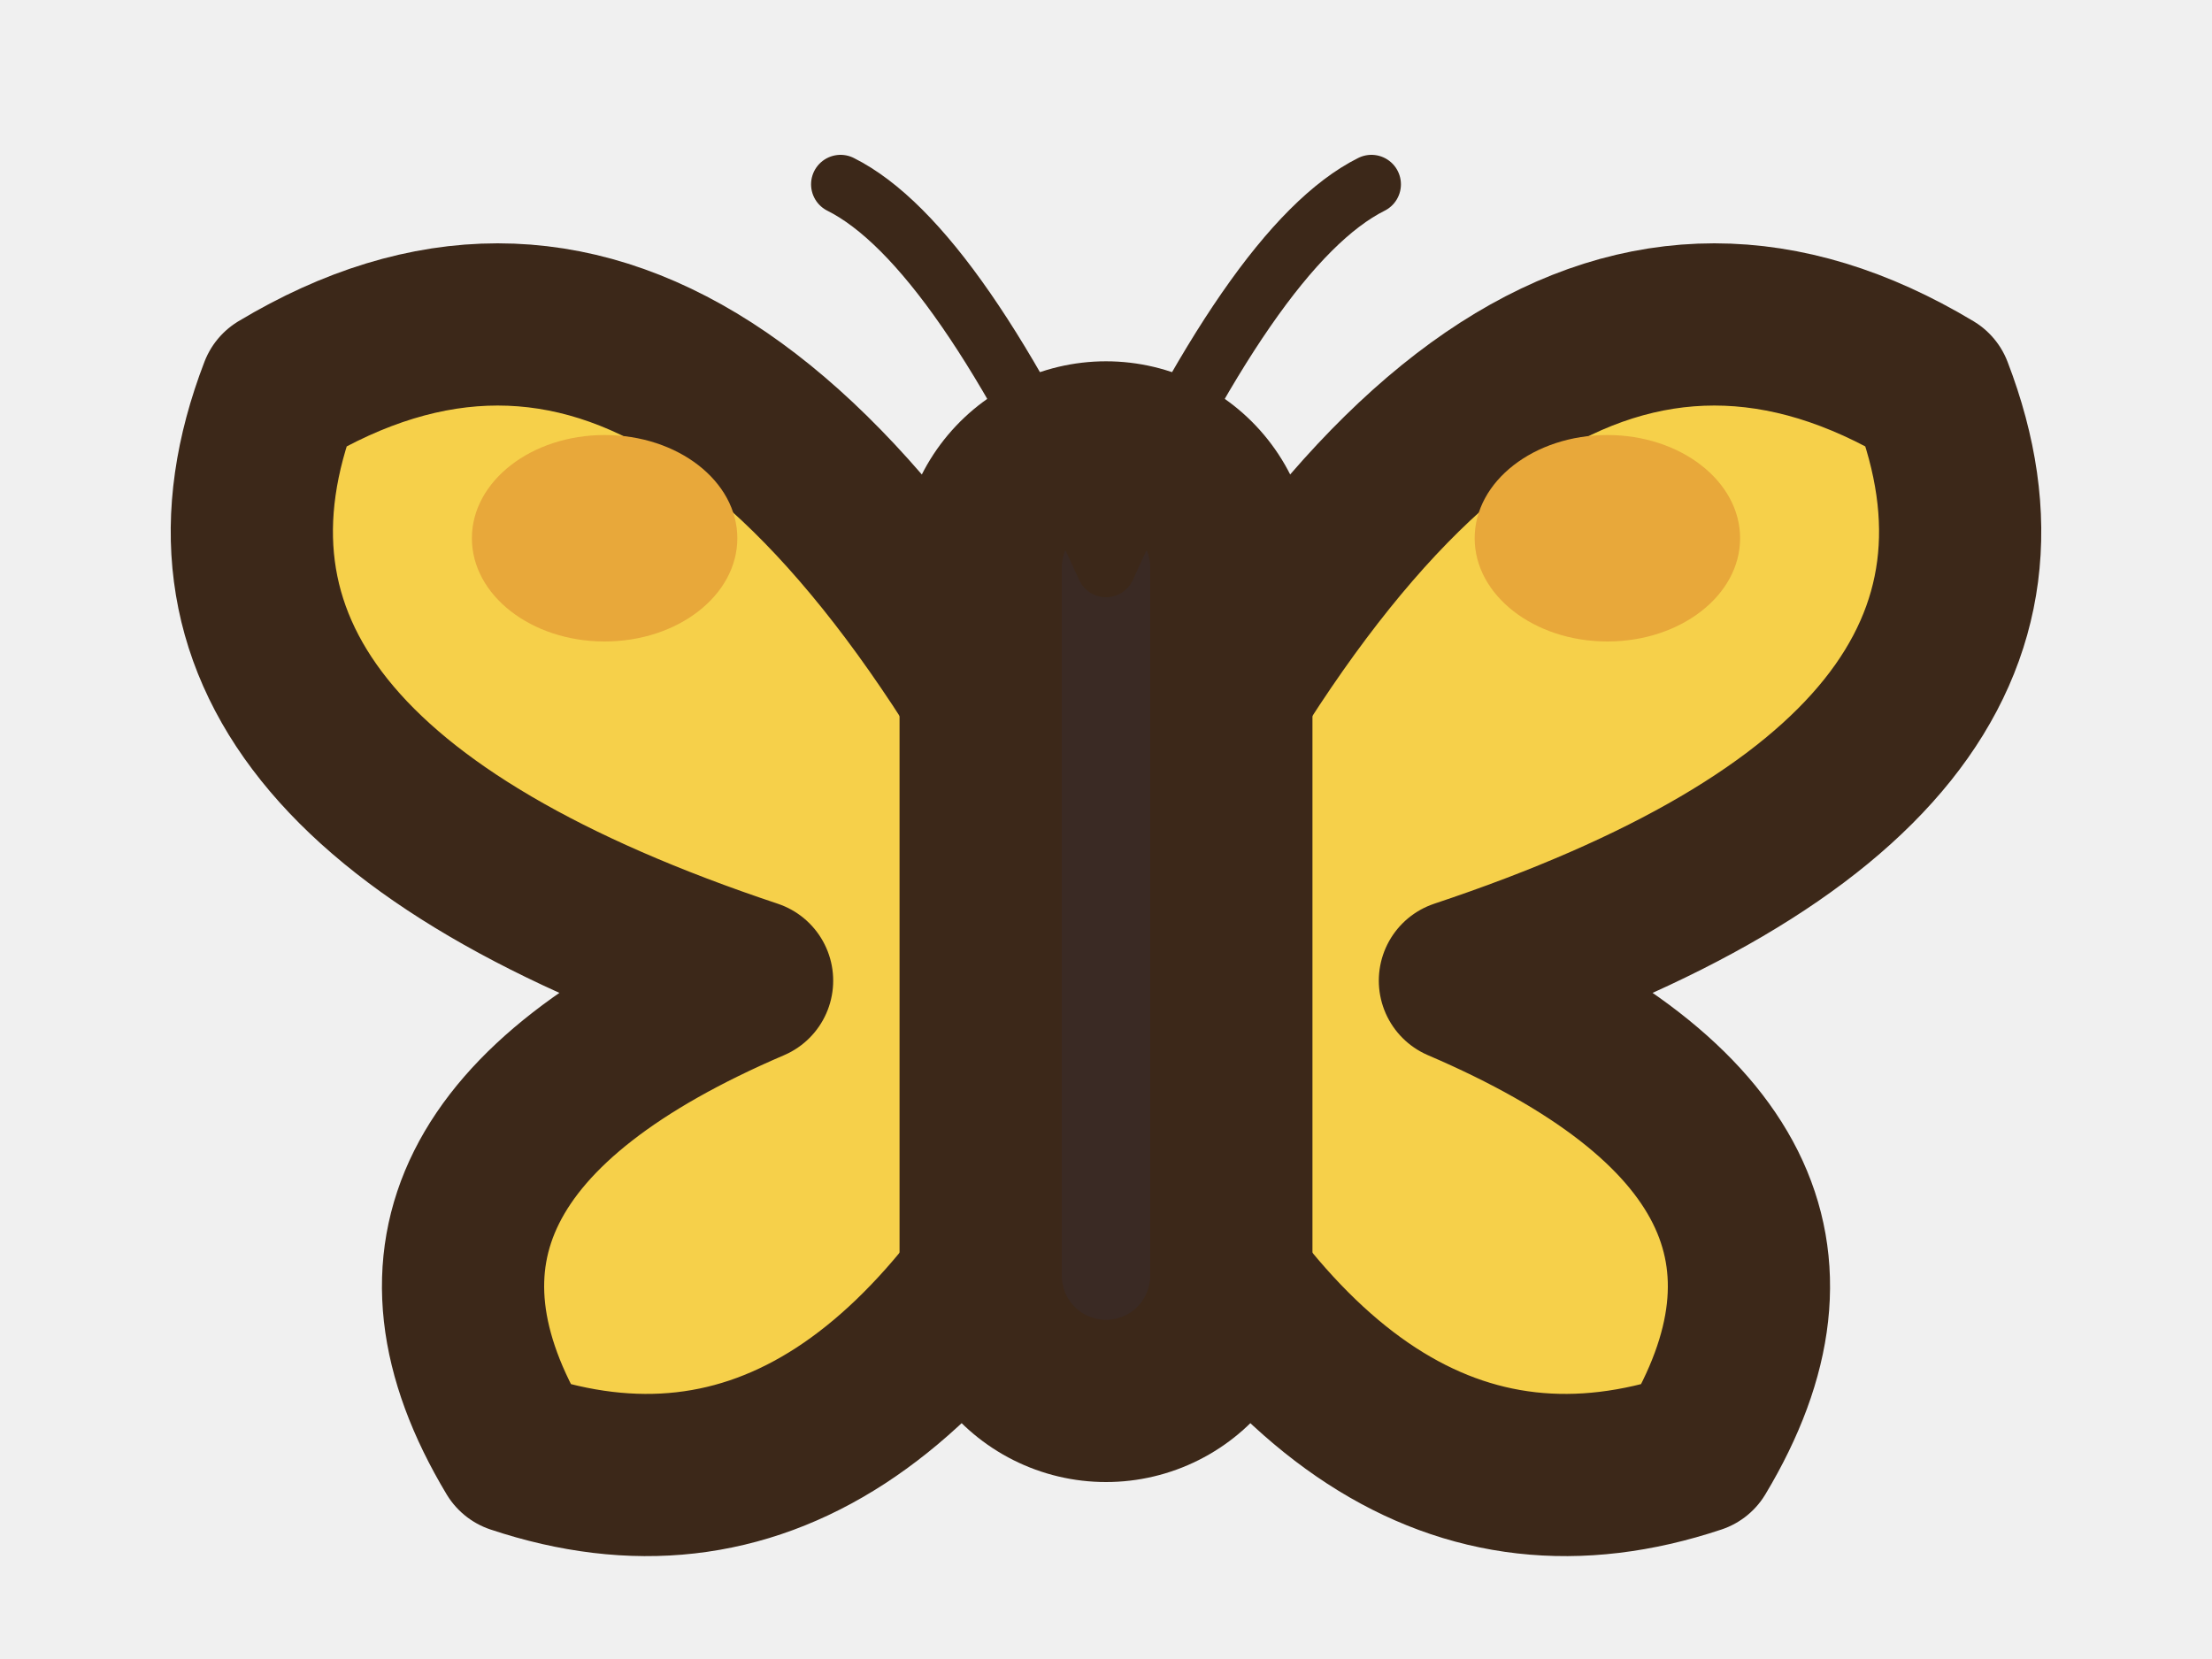
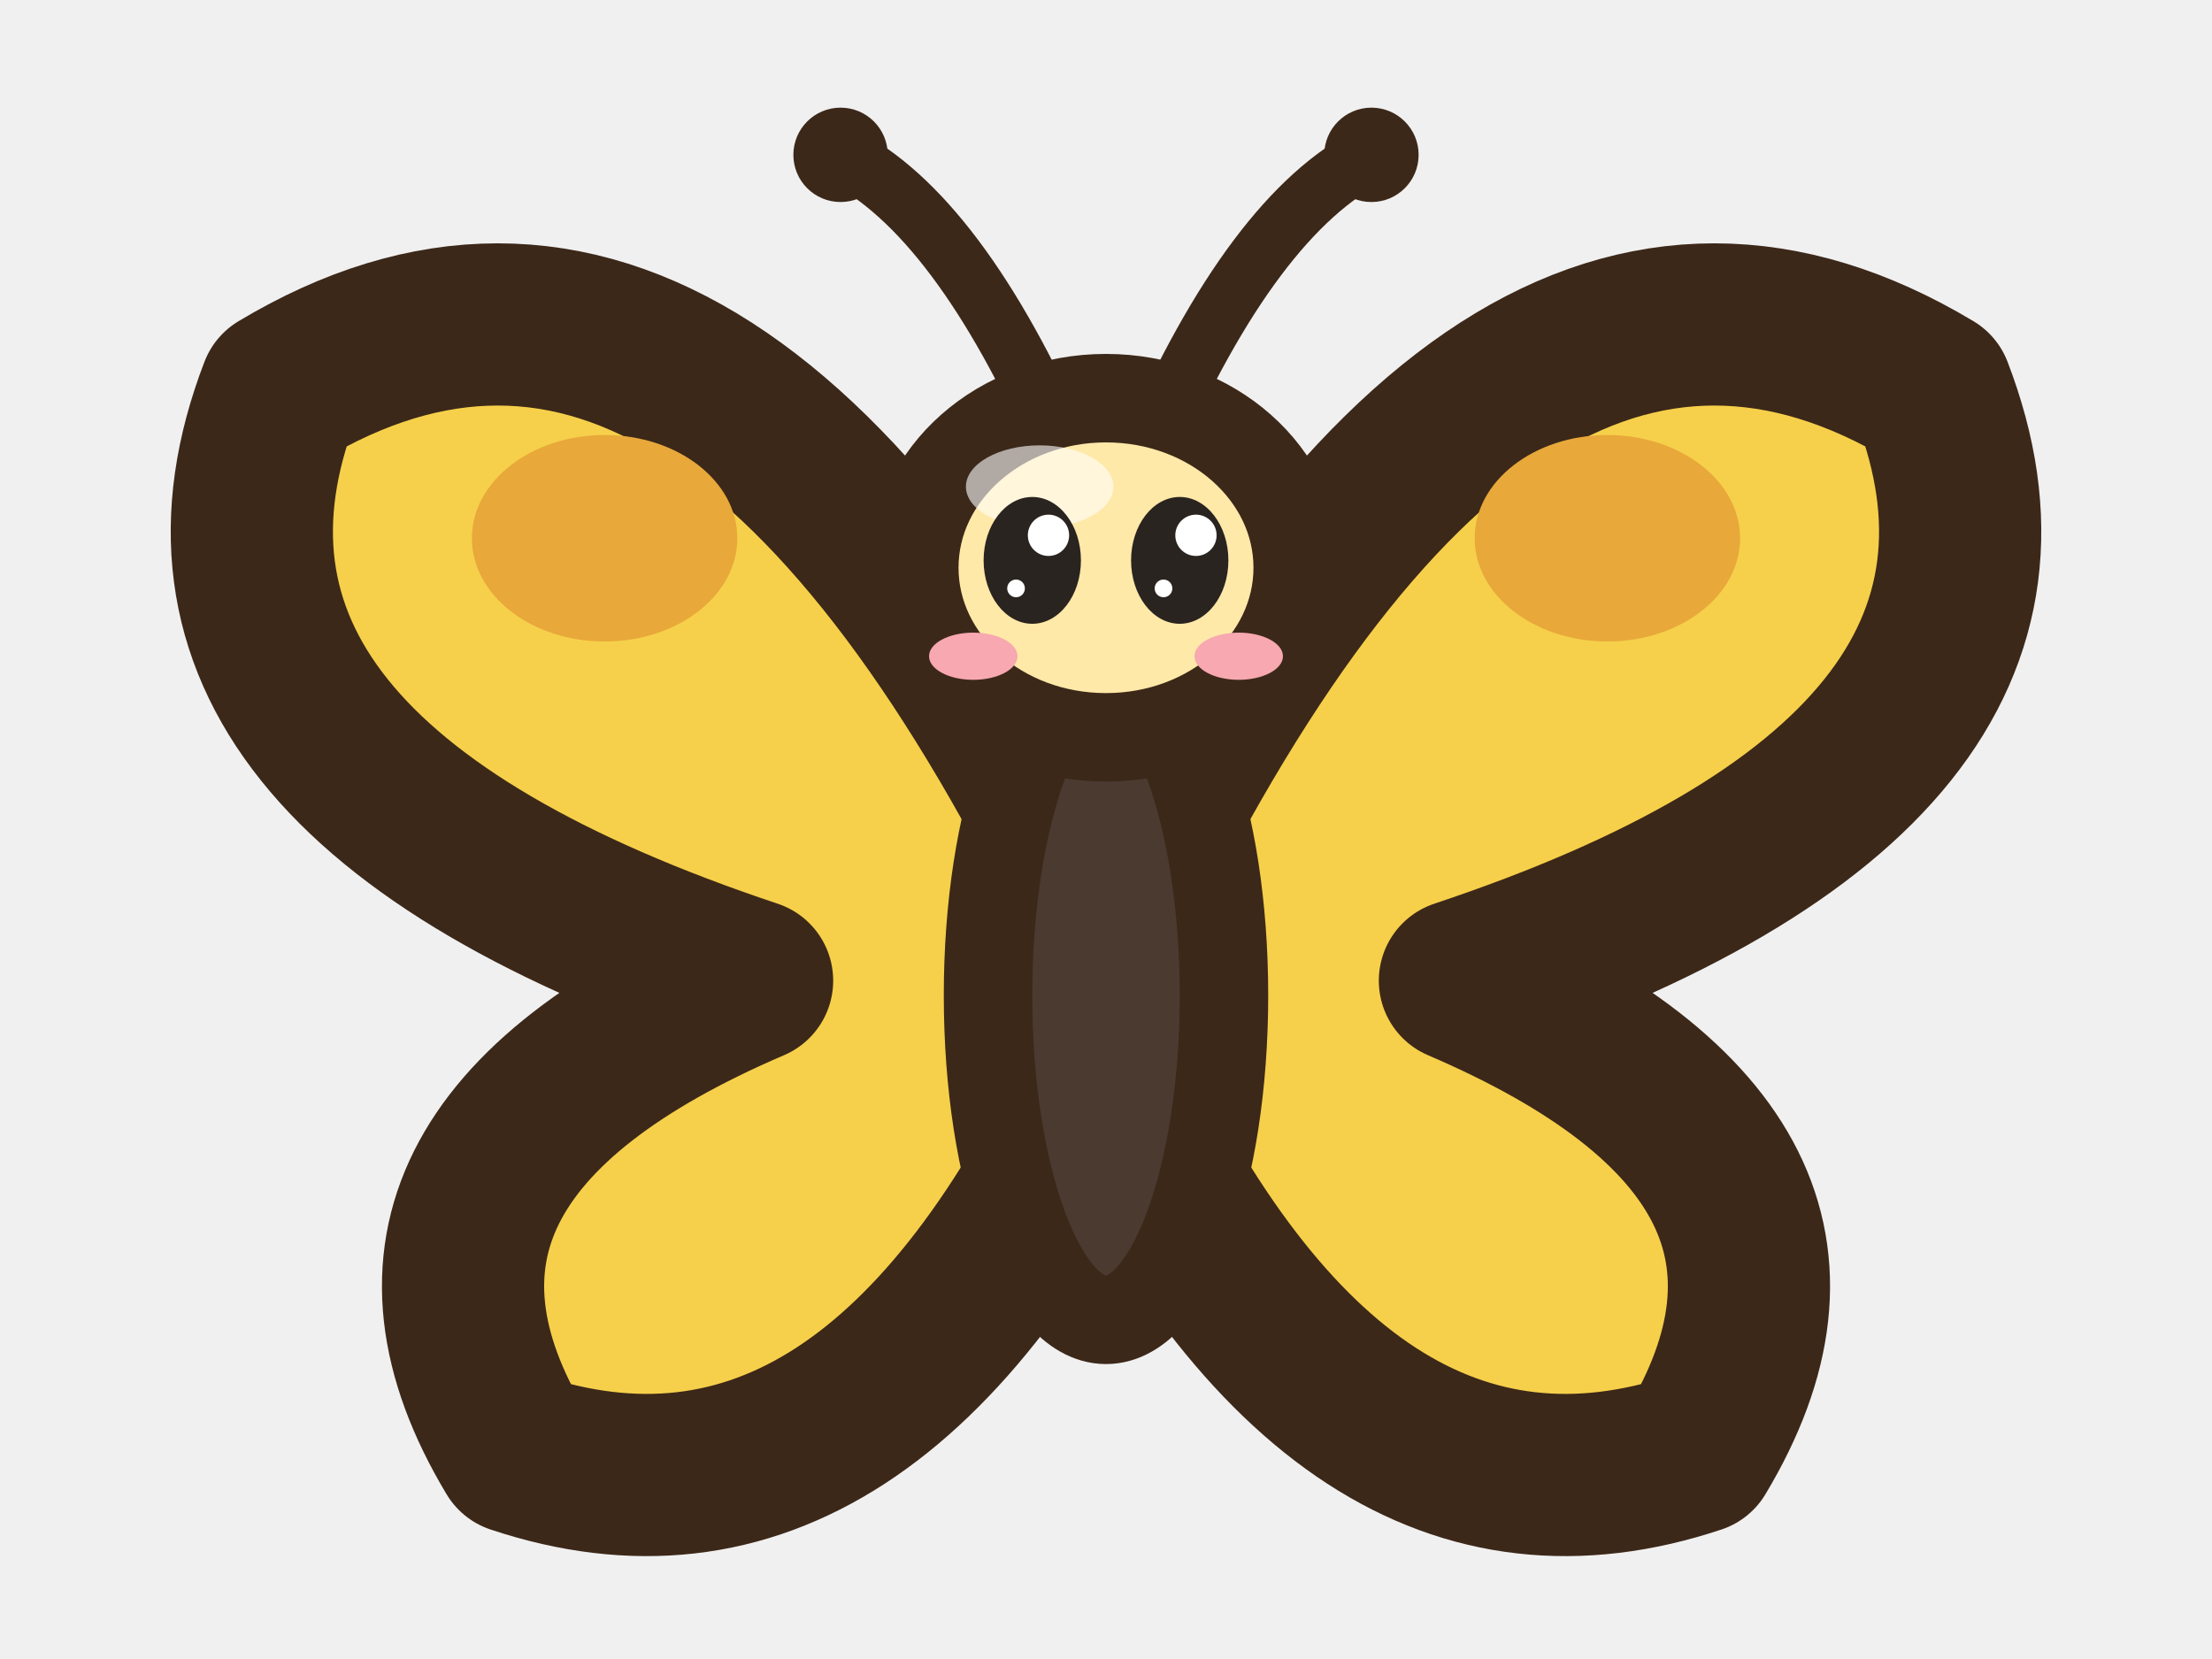
<svg xmlns="http://www.w3.org/2000/svg" width="15" height="11.25" viewBox="-7.5 -11.25 15 11.25">
  <g transform="translate(0 -5) scale(-1 1)">
    <path d="M0,0 Q2.6,-5.4 5.6,-3.6 Q6.6,-1 2.4,0.4 Q5.2,1.6 4,3.6 Q1.6,4.4 0,1 Z" fill="#F6D04A" stroke="#3C2819" stroke-width="1.1" stroke-linejoin="round" stroke-linecap="round" />
    <ellipse cx="3.4" cy="-2.6" rx="0.9" ry="0.7" fill="#E8A83A" stroke="none" />
  </g>
  <g transform="translate(0 -5) scale(1 1)">
    <path d="M0,0 Q2.6,-5.4 5.6,-3.6 Q6.6,-1 2.4,0.4 Q5.2,1.6 4,3.6 Q1.6,4.4 0,1 Z" fill="#F6D04A" stroke="#3C2819" stroke-width="1.1" stroke-linejoin="round" stroke-linecap="round" />
    <ellipse cx="3.4" cy="-2.6" rx="0.9" ry="0.7" fill="#E8A83A" stroke="none" />
  </g>
-   <path d="M0,-7.4 L0,-2.6" stroke="#3C2819" stroke-width="2.8" stroke-linecap="round" />
-   <path d="M0,-7.4 L0,-2.6" stroke="#3A2A24" stroke-width="0.6" stroke-linecap="round" />
-   <path d="M0,-7.4 Q-1,-9.6 -1.8,-10 M0,-7.4 Q1,-9.6 1.8,-10" fill="none" stroke="#3C2819" stroke-width="0.4" stroke-linecap="round" stroke-linejoin="round" />
+   <path d="M-0.3,-8.2 Q-1,-9.8 -1.8,-10.2 M0.3,-8.2 Q1,-9.8 1.8,-10.2" fill="none" stroke="#3C2819" stroke-width="0.4" stroke-linecap="round" stroke-linejoin="round" />
+   <ellipse cx="-1.8" cy="-10.2" rx="0.32" ry="0.32" fill="#3C2819" stroke="none" />
+   <ellipse cx="1.8" cy="-10.2" rx="0.32" ry="0.32" fill="#3C2819" stroke="none" />
+   <ellipse cx="0" cy="-4.5" rx="0.8" ry="2.2" fill="#4A3A30" stroke="#3C2819" stroke-width="0.6" stroke-linejoin="round" stroke-linecap="round" />
+   <ellipse cx="0" cy="-7.4" rx="1.3" ry="1.15" fill="#FFE9A8" stroke="#3C2819" stroke-width="0.6" stroke-linejoin="round" stroke-linecap="round" />
+   <ellipse cx="-0.45" cy="-7.95" rx="0.5" ry="0.28" fill-opacity="0.6" fill="#FFFFFF" stroke="none" />
+   <ellipse cx="-0.5" cy="-7.45" rx="0.33" ry="0.43" fill="#2A2420" stroke="none" />
+   <ellipse cx="-0.39" cy="-7.62" rx="0.14" ry="0.14" fill="#FFFFFF" stroke="none" />
+   <ellipse cx="-0.61" cy="-7.26" rx="0.06" ry="0.06" fill="#FFFFFF" stroke="none" />
+   <ellipse cx="0.5" cy="-7.45" rx="0.33" ry="0.43" fill="#2A2420" stroke="none" />
+   <ellipse cx="0.61" cy="-7.62" rx="0.14" ry="0.14" fill="#FFFFFF" stroke="none" />
+   <ellipse cx="0.39" cy="-7.26" rx="0.06" ry="0.06" fill="#FFFFFF" stroke="none" />
+   <ellipse cx="-0.9" cy="-6.8" rx="0.3" ry="0.16" fill="#F7A8B0" stroke="none" />
+   <ellipse cx="0.9" cy="-6.8" rx="0.3" ry="0.16" fill="#F7A8B0" stroke="none" />
</svg>
